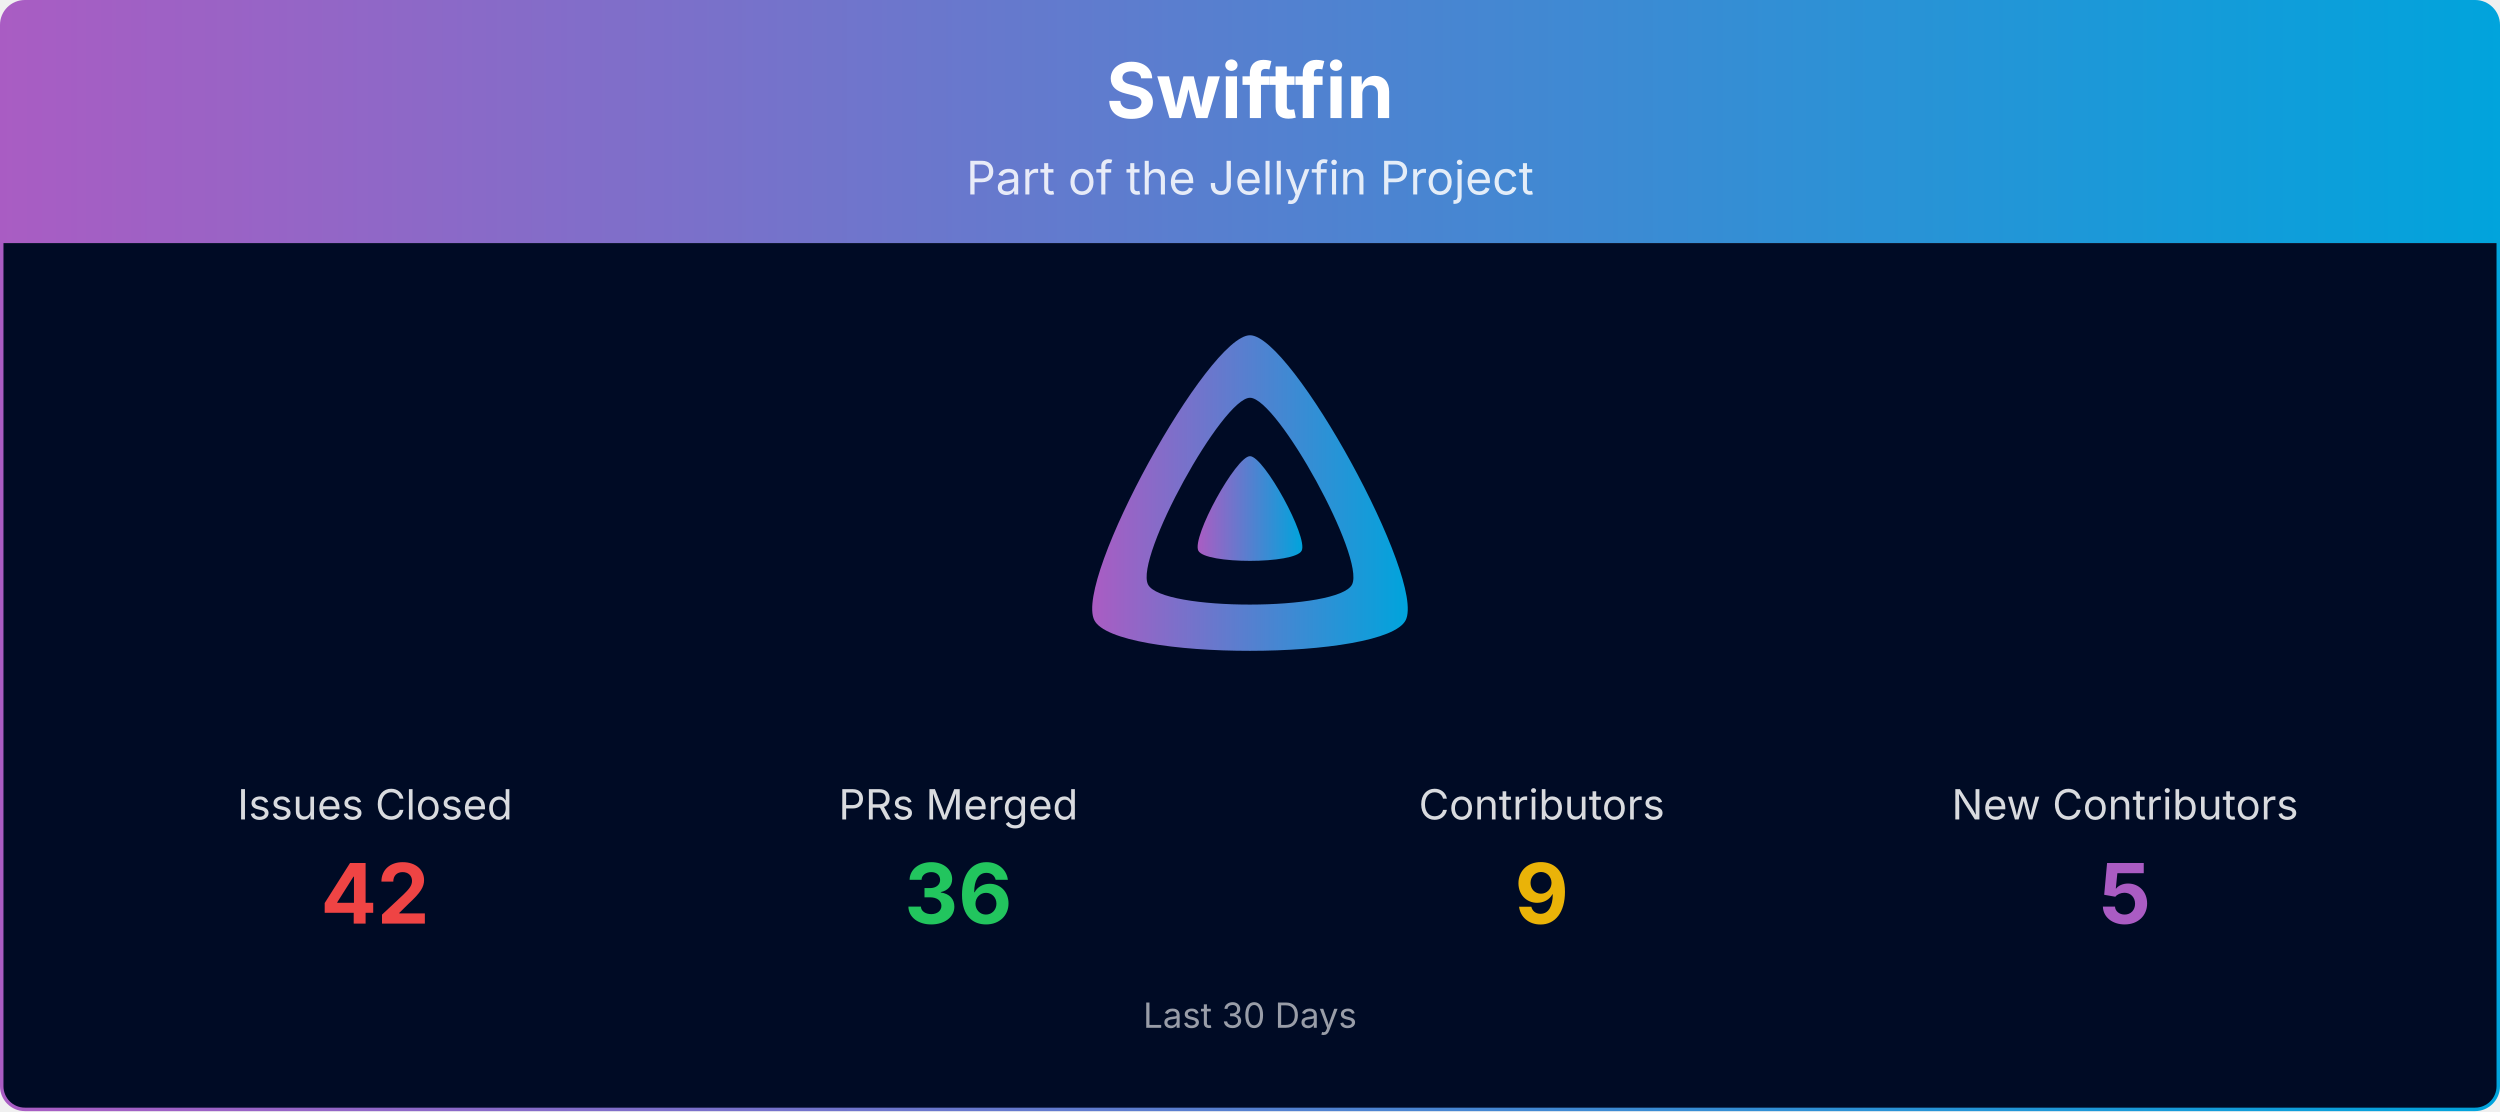
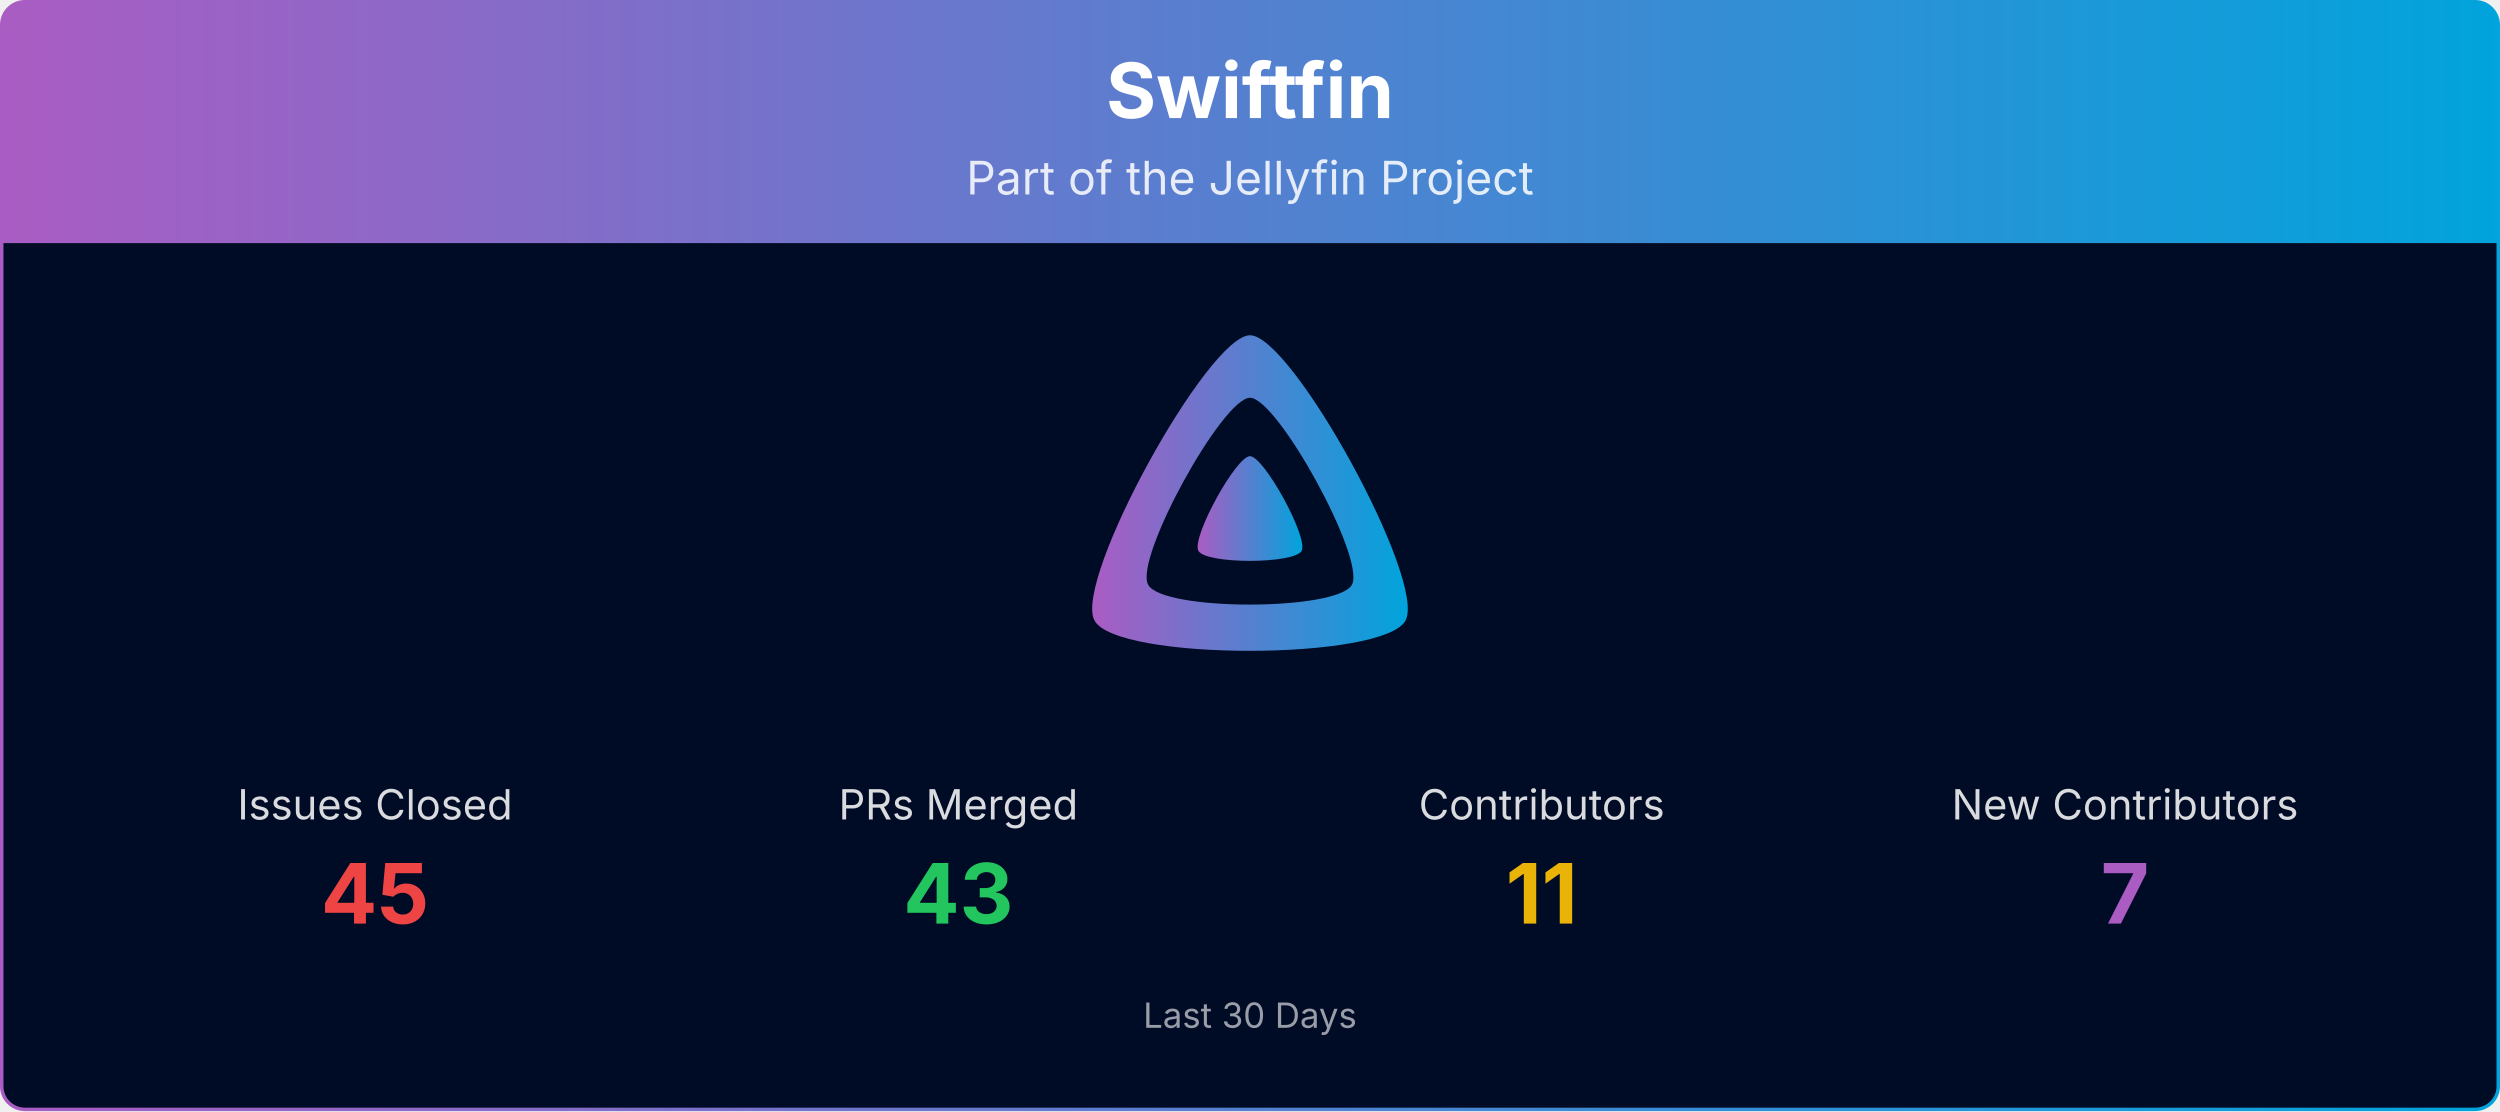
<svg xmlns="http://www.w3.org/2000/svg" viewBox="0 0 1080 480" width="100%" role="img" aria-label="Swiftfin">
  <defs>
    <linearGradient id="banner-swiftfin-grad" x1="0" y1="0" x2="1" y2="0">
      <stop offset="0%" stop-color="#AA5CC3" />
      <stop offset="100%" stop-color="#00A4DC" />
    </linearGradient>
    <clipPath id="banner-swiftfin-grad-clip">
      <rect x="0.75" y="0.75" width="1078.5" height="478.5" rx="10" ry="10" />
    </clipPath>
  </defs>
  <g clip-path="url(#banner-swiftfin-grad-clip)">
    <path d="M0.75,10.75 A10.0,10.0 0 0 1 10.75,0.75 L1069.25,0.75 A10.0,10.0 0 0 1 1079.25,10.75 L1079.25,105.00 L0.75,105.00 Z" fill="url(#banner-swiftfin-grad)" />
    <text x="540.0" y="51" text-anchor="middle" font-size="33" font-weight="700" font-family="Plus Jakarta Sans, system-ui, -apple-system, Segoe UI, sans-serif" fill="#ffffff">Swiftfin</text>
    <text x="540.0" y="84" text-anchor="middle" font-size="20" font-family="Plus Jakarta Sans, system-ui, -apple-system, Segoe UI, sans-serif" fill="#ffffff" opacity="0.85">Part of the Jellyfin Project</text>
    <rect x="0.75" y="105" width="1078.5" height="374.25" fill="#000b25" />
    <g transform="translate(465.00,138.00) scale(0.29297)">
      <path fill="url(#banner-swiftfin-grad)" fill-rule="evenodd" d="M256,23.3c-61.6,0-259.8,359.4-229.6,420.1s429.3,60,459.2,0S317.6,23.3,256,23.3zM406.5,390.8c-19.6,39.3-281.1,39.8-300.9,0s110.1-275.3,150.4-275.3S426.1,351.4,406.5,390.8z" />
      <path fill="url(#banner-swiftfin-grad)" d="M256,201.6c-20.4,0-86.2,119.3-76.2,139.4s142.5,19.9,152.4,0S276.5,201.6,256,201.6z" />
    </g>
    <text x="162.0" y="354.0" text-anchor="middle" font-size="18" font-family="Plus Jakarta Sans, system-ui, -apple-system, Segoe UI, sans-serif" fill="#ffffff" opacity="0.85">Issues Closed</text>
-     <text x="162.0" y="399.0" text-anchor="middle" font-size="36" font-weight="700" font-family="Plus Jakarta Sans, system-ui, -apple-system, Segoe UI, sans-serif" fill="#ef4444">42</text>
+     <text x="162.0" y="399.0" text-anchor="middle" font-size="36" font-weight="700" font-family="Plus Jakarta Sans, system-ui, -apple-system, Segoe UI, sans-serif" fill="#ef4444">45</text>
    <text x="414.0" y="354.0" text-anchor="middle" font-size="18" font-family="Plus Jakarta Sans, system-ui, -apple-system, Segoe UI, sans-serif" fill="#ffffff" opacity="0.85">PRs Merged</text>
-     <text x="414.0" y="399.0" text-anchor="middle" font-size="36" font-weight="700" font-family="Plus Jakarta Sans, system-ui, -apple-system, Segoe UI, sans-serif" fill="#22c55e">36</text>
+     <text x="414.0" y="399.0" text-anchor="middle" font-size="36" font-weight="700" font-family="Plus Jakarta Sans, system-ui, -apple-system, Segoe UI, sans-serif" fill="#22c55e">43</text>
    <text x="666.0" y="354.0" text-anchor="middle" font-size="18" font-family="Plus Jakarta Sans, system-ui, -apple-system, Segoe UI, sans-serif" fill="#ffffff" opacity="0.85">Contributors</text>
-     <text x="666.0" y="399.0" text-anchor="middle" font-size="36" font-weight="700" font-family="Plus Jakarta Sans, system-ui, -apple-system, Segoe UI, sans-serif" fill="#eab308">9</text>
+     <text x="666.0" y="399.0" text-anchor="middle" font-size="36" font-weight="700" font-family="Plus Jakarta Sans, system-ui, -apple-system, Segoe UI, sans-serif" fill="#eab308">11</text>
    <text x="918.0" y="354.0" text-anchor="middle" font-size="18" font-family="Plus Jakarta Sans, system-ui, -apple-system, Segoe UI, sans-serif" fill="#ffffff" opacity="0.85">New Contributors</text>
-     <text x="918.0" y="399.0" text-anchor="middle" font-size="36" font-weight="700" font-family="Plus Jakarta Sans, system-ui, -apple-system, Segoe UI, sans-serif" fill="#AA5CC3">5</text>
+     <text x="918.0" y="399.0" text-anchor="middle" font-size="36" font-weight="700" font-family="Plus Jakarta Sans, system-ui, -apple-system, Segoe UI, sans-serif" fill="#AA5CC3">7</text>
    <text x="540.0" y="444.0" text-anchor="middle" font-size="15" font-family="Plus Jakarta Sans, system-ui, -apple-system, Segoe UI, sans-serif" fill="#ffffff" opacity="0.6">Last 30 Days</text>
  </g>
  <rect x="0.75" y="0.75" width="1078.5" height="478.5" rx="10" ry="10" fill="none" stroke="url(#banner-swiftfin-grad)" stroke-width="1.5" />
</svg>
